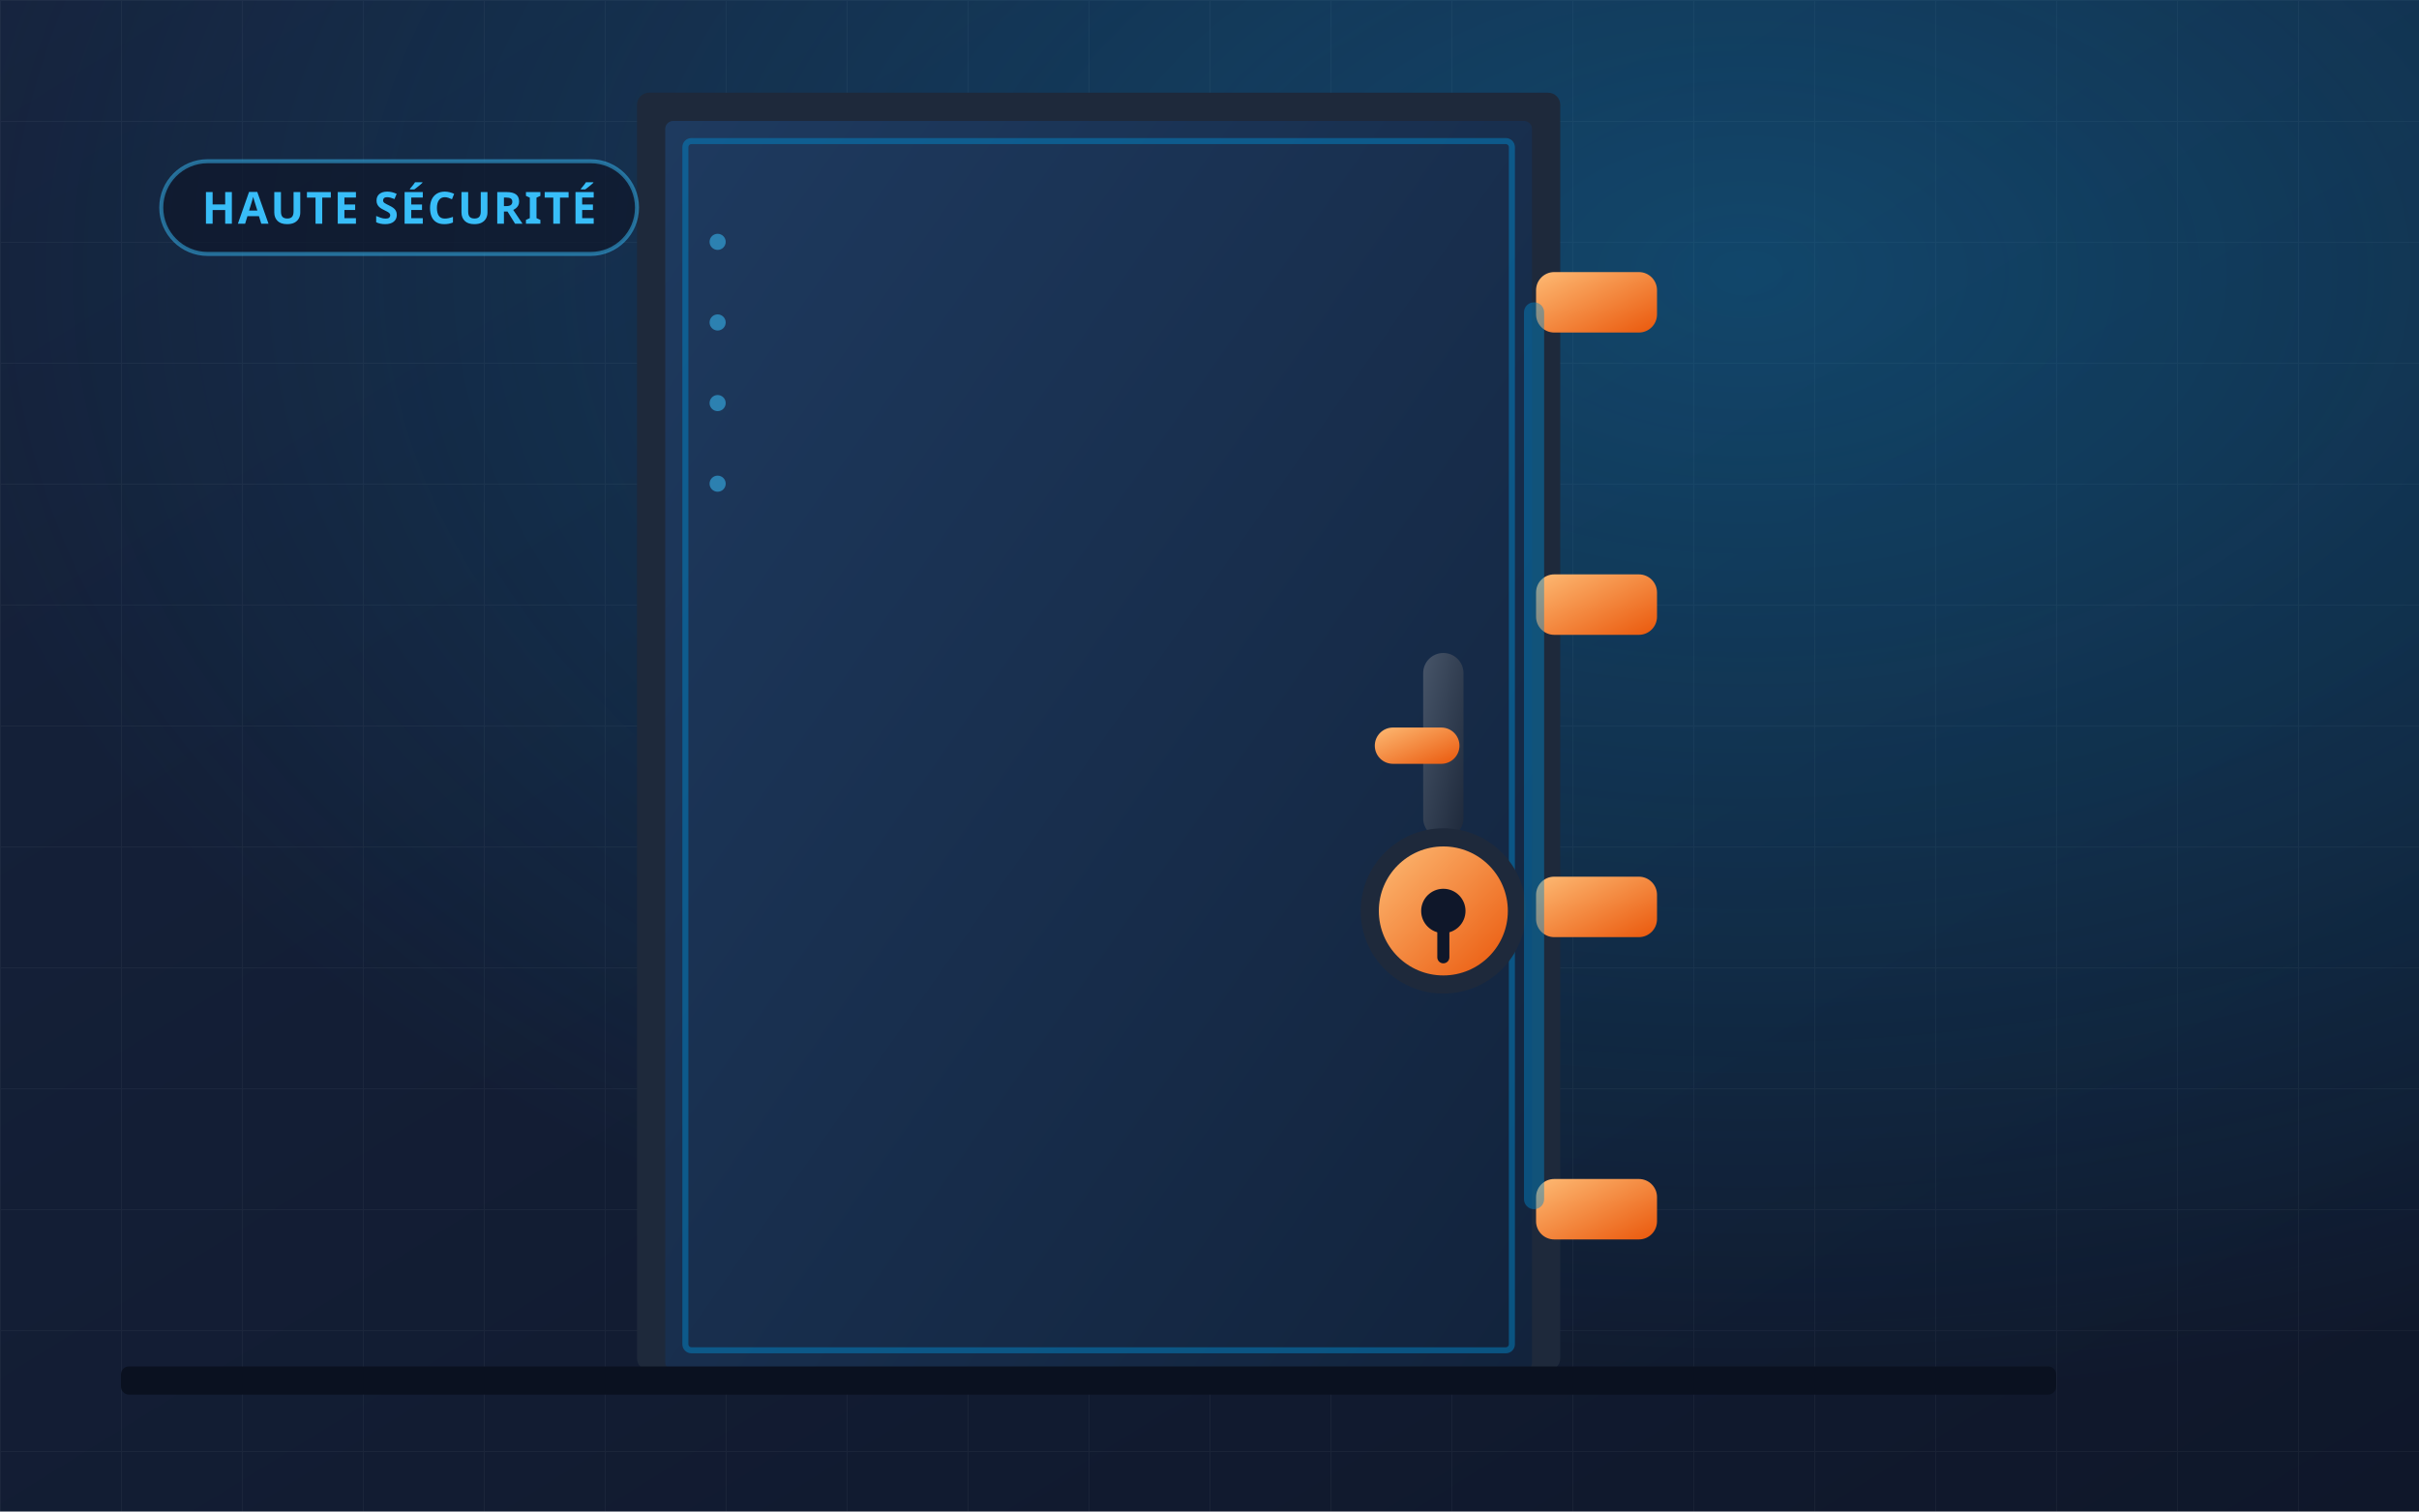
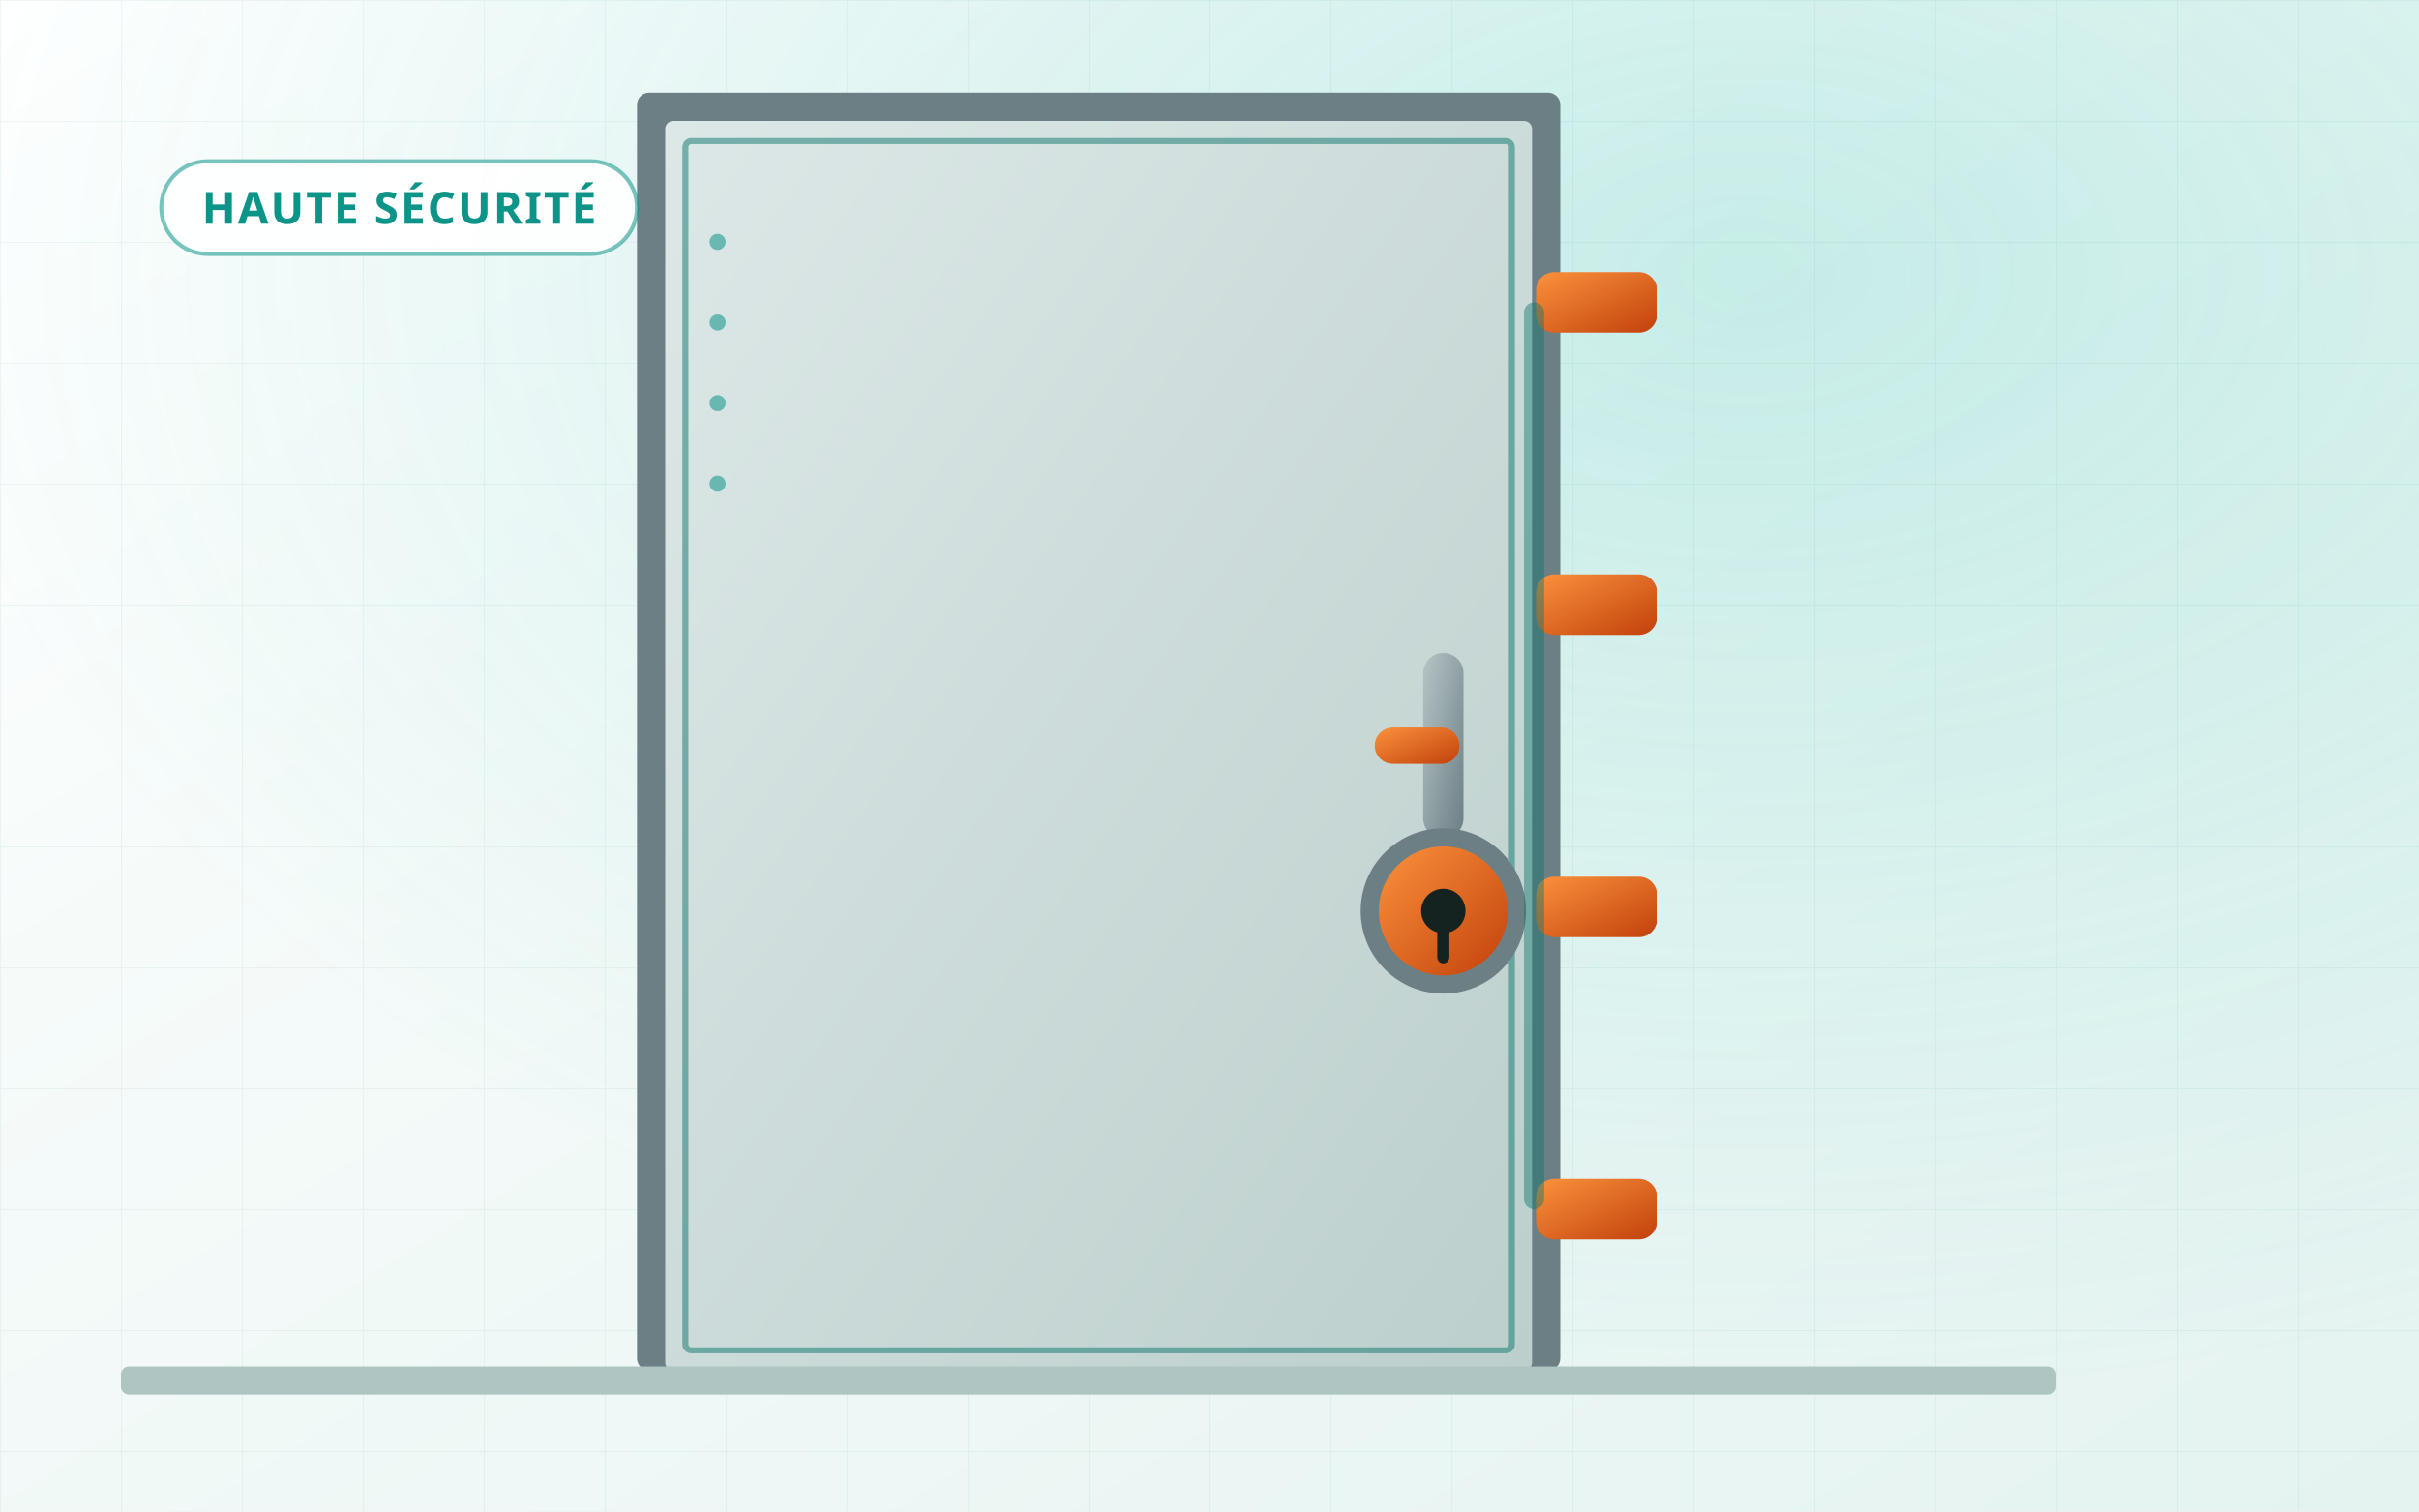
<svg xmlns="http://www.w3.org/2000/svg" viewBox="0 0 1200 750" width="1200" height="750" role="img" aria-label="Porte blindée équipée d'une serrure multipoints certifiée">
  <defs>
    <linearGradient id="fond" x1="0" y1="0" x2="1" y2="1">
-       <stop offset="0" stop-color="#16233D" />
-       <stop offset="1" stop-color="#0F172A" />
+       <stop offset="0" stop-color="#FFFFFF" />
+       <stop offset="1" stop-color="#E4F3F0" />
    </linearGradient>
    <radialGradient id="halo" cx="0.72" cy="0.18" r="0.75">
-       <stop offset="0" stop-color="#0EA5E9" stop-opacity="0.30" />
-       <stop offset="1" stop-color="#0EA5E9" stop-opacity="0" />
+       <stop offset="0" stop-color="#14B8A6" stop-opacity="0.20" />
+       <stop offset="1" stop-color="#14B8A6" stop-opacity="0" />
    </radialGradient>
    <linearGradient id="acier" x1="0" y1="0" x2="1" y2="1">
-       <stop offset="0" stop-color="#475569" />
-       <stop offset="1" stop-color="#1E293B" />
+       <stop offset="0" stop-color="#B7C4C6" />
+       <stop offset="1" stop-color="#6B7F84" />
    </linearGradient>
    <linearGradient id="cuivre" x1="0" y1="0" x2="1" y2="1">
-       <stop offset="0" stop-color="#FDBA74" />
-       <stop offset="1" stop-color="#EA580C" />
+       <stop offset="0" stop-color="#FB923C" />
+       <stop offset="1" stop-color="#C2410C" />
    </linearGradient>
    <linearGradient id="porte" x1="0" y1="0" x2="1" y2="1">
-       <stop offset="0" stop-color="#1E3A5F" />
-       <stop offset="1" stop-color="#12233C" />
+       <stop offset="0" stop-color="#DCE8E7" />
+       <stop offset="1" stop-color="#BCCFCC" />
    </linearGradient>
    <pattern id="grille" width="60" height="60" patternUnits="userSpaceOnUse">
-       <path d="M60 0H0V60" fill="none" stroke="#ffffff" stroke-opacity="0.04" stroke-width="1" />
+       <path d="M60 0H0V60" fill="none" stroke="#0F766E" stroke-opacity="0.06" stroke-width="1" />
    </pattern>
  </defs>
  <rect width="1200" height="750" fill="url(#fond)" />
  <rect width="1200" height="750" fill="url(#grille)" />
  <rect width="1200" height="750" fill="url(#halo)" />
-   <rect x="316" y="46" width="458" height="634" rx="6" fill="#1E293B" />
+   <rect x="316" y="46" width="458" height="634" rx="6" fill="#6B7F84" />
  <g>
    <rect x="330" y="60" width="430" height="620" rx="4" fill="url(#porte)" />
-     <rect x="340" y="70" width="410" height="600" rx="3" fill="none" stroke="#0284C7" stroke-opacity="0.5" stroke-width="3" />
-     <circle cx="356" cy="120" r="4" fill="#38BDF8" opacity="0.55" />
-     <circle cx="356" cy="160" r="4" fill="#38BDF8" opacity="0.55" />
-     <circle cx="356" cy="200" r="4" fill="#38BDF8" opacity="0.55" />
-     <circle cx="356" cy="240" r="4" fill="#38BDF8" opacity="0.55" />
+     <rect x="340" y="70" width="410" height="600" rx="3" fill="none" stroke="#0F766E" stroke-opacity="0.5" stroke-width="3" />
+     <circle cx="356" cy="120" r="4" fill="#0D9488" opacity="0.55" />
+     <circle cx="356" cy="160" r="4" fill="#0D9488" opacity="0.55" />
+     <circle cx="356" cy="200" r="4" fill="#0D9488" opacity="0.55" />
+     <circle cx="356" cy="240" r="4" fill="#0D9488" opacity="0.55" />
  </g>
  <rect x="706" y="324" width="20" height="92" rx="10" fill="url(#acier)" />
  <rect x="682" y="361" width="42" height="18" rx="9" fill="url(#cuivre)" />
-   <circle cx="716" cy="452" r="41" fill="#1E293B" />
+   <circle cx="716" cy="452" r="41" fill="#6B7F84" />
  <circle cx="716" cy="452" r="32" fill="url(#cuivre)" />
-   <circle cx="716" cy="452" r="11" fill="#0F172A" />
-   <rect x="713" y="452" width="6" height="26" rx="3" fill="#0F172A" />
+   <circle cx="716" cy="452" r="11" fill="#14231F" />
+   <rect x="713" y="452" width="6" height="26" rx="3" fill="#14231F" />
  <rect x="762" y="135" width="60" height="30" rx="9" fill="url(#cuivre)" />
  <rect x="762" y="285" width="60" height="30" rx="9" fill="url(#cuivre)" />
  <rect x="762" y="435" width="60" height="30" rx="9" fill="url(#cuivre)" />
  <rect x="762" y="585" width="60" height="30" rx="9" fill="url(#cuivre)" />
-   <rect x="756" y="150" width="10" height="450" rx="5" fill="#0284C7" opacity="0.45" />
+   <rect x="756" y="150" width="10" height="450" rx="5" fill="#0F766E" opacity="0.45" />
  <g transform="translate(80 80)">
-     <rect x="0" y="0" width="236" height="46" rx="23" fill="#0F172A" fill-opacity="0.72" stroke="#38BDF8" stroke-opacity="0.5" stroke-width="2" />
-     <text x="118" y="31" text-anchor="middle" fill="#38BDF8" font-family="system-ui,sans-serif" font-size="22" font-weight="700" letter-spacing="1">HAUTE SÉCURITÉ</text>
+     <rect x="0" y="0" width="236" height="46" rx="23" fill="#FFFFFF" fill-opacity="0.92" stroke="#0D9488" stroke-opacity="0.55" stroke-width="2" />
+     <text x="118" y="31" text-anchor="middle" fill="#0D9488" font-family="system-ui,sans-serif" font-size="22" font-weight="700" letter-spacing="1">HAUTE SÉCURITÉ</text>
  </g>
-   <rect x="60" y="678" width="960" height="14" rx="4" fill="#0A1120" />
+   <rect x="60" y="678" width="960" height="14" rx="4" fill="#AEC5C1" />
</svg>
